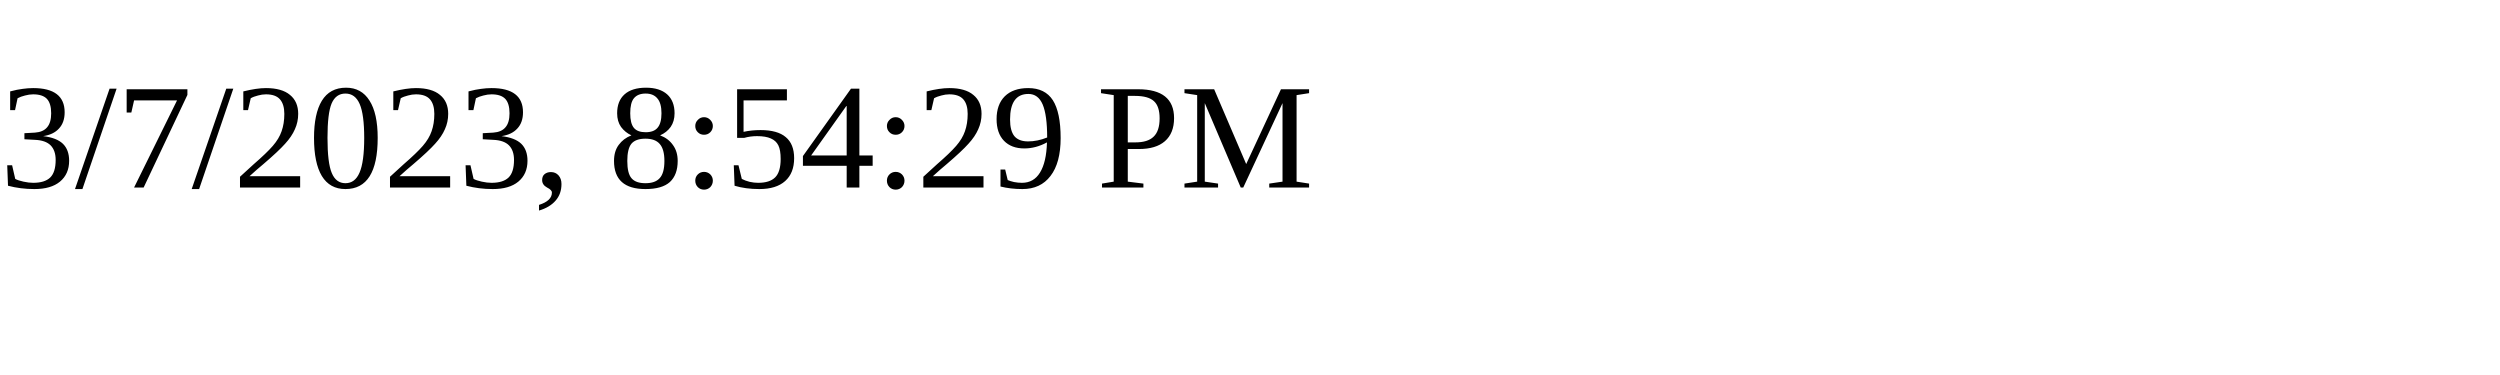
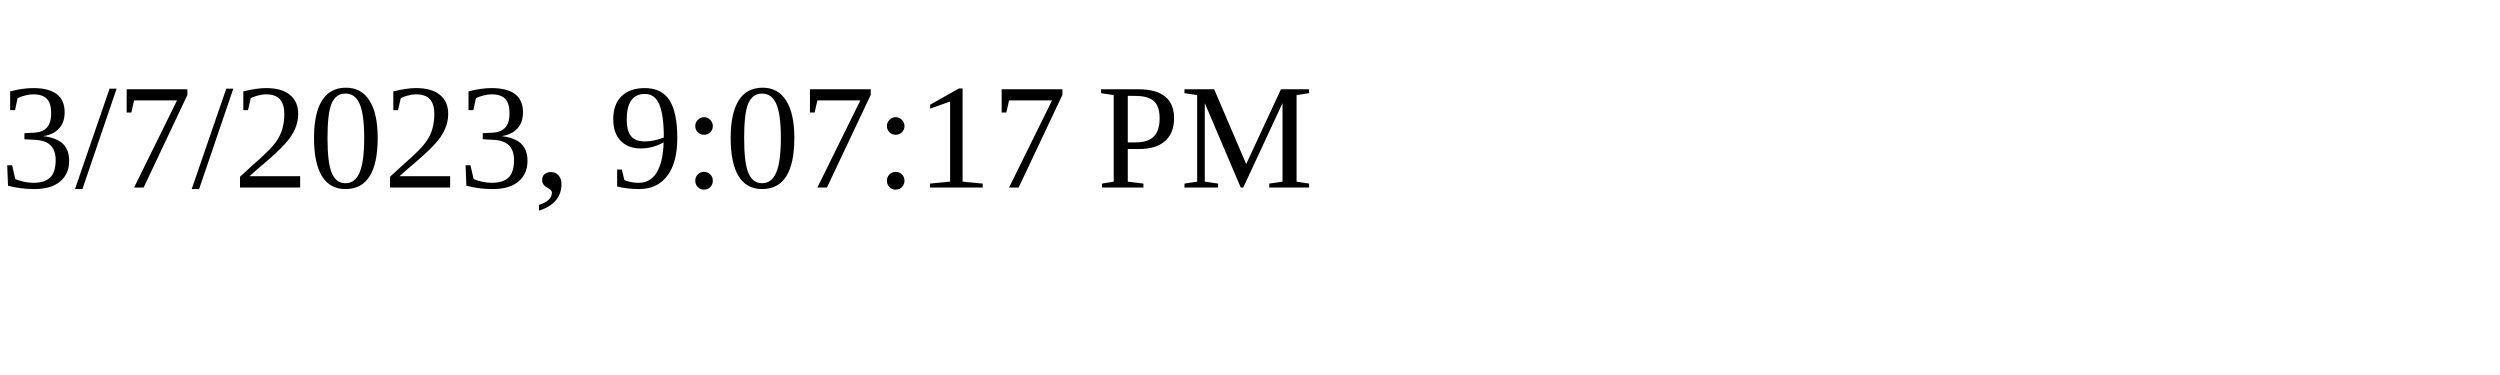
<svg xmlns="http://www.w3.org/2000/svg" height="30" width="200">
-   <text x="0" y="15">3/7/2023, 8:54:29 PM</text>
+   <text x="0" y="15">3/7/2023, 9:07:17 PM</text>
</svg>
